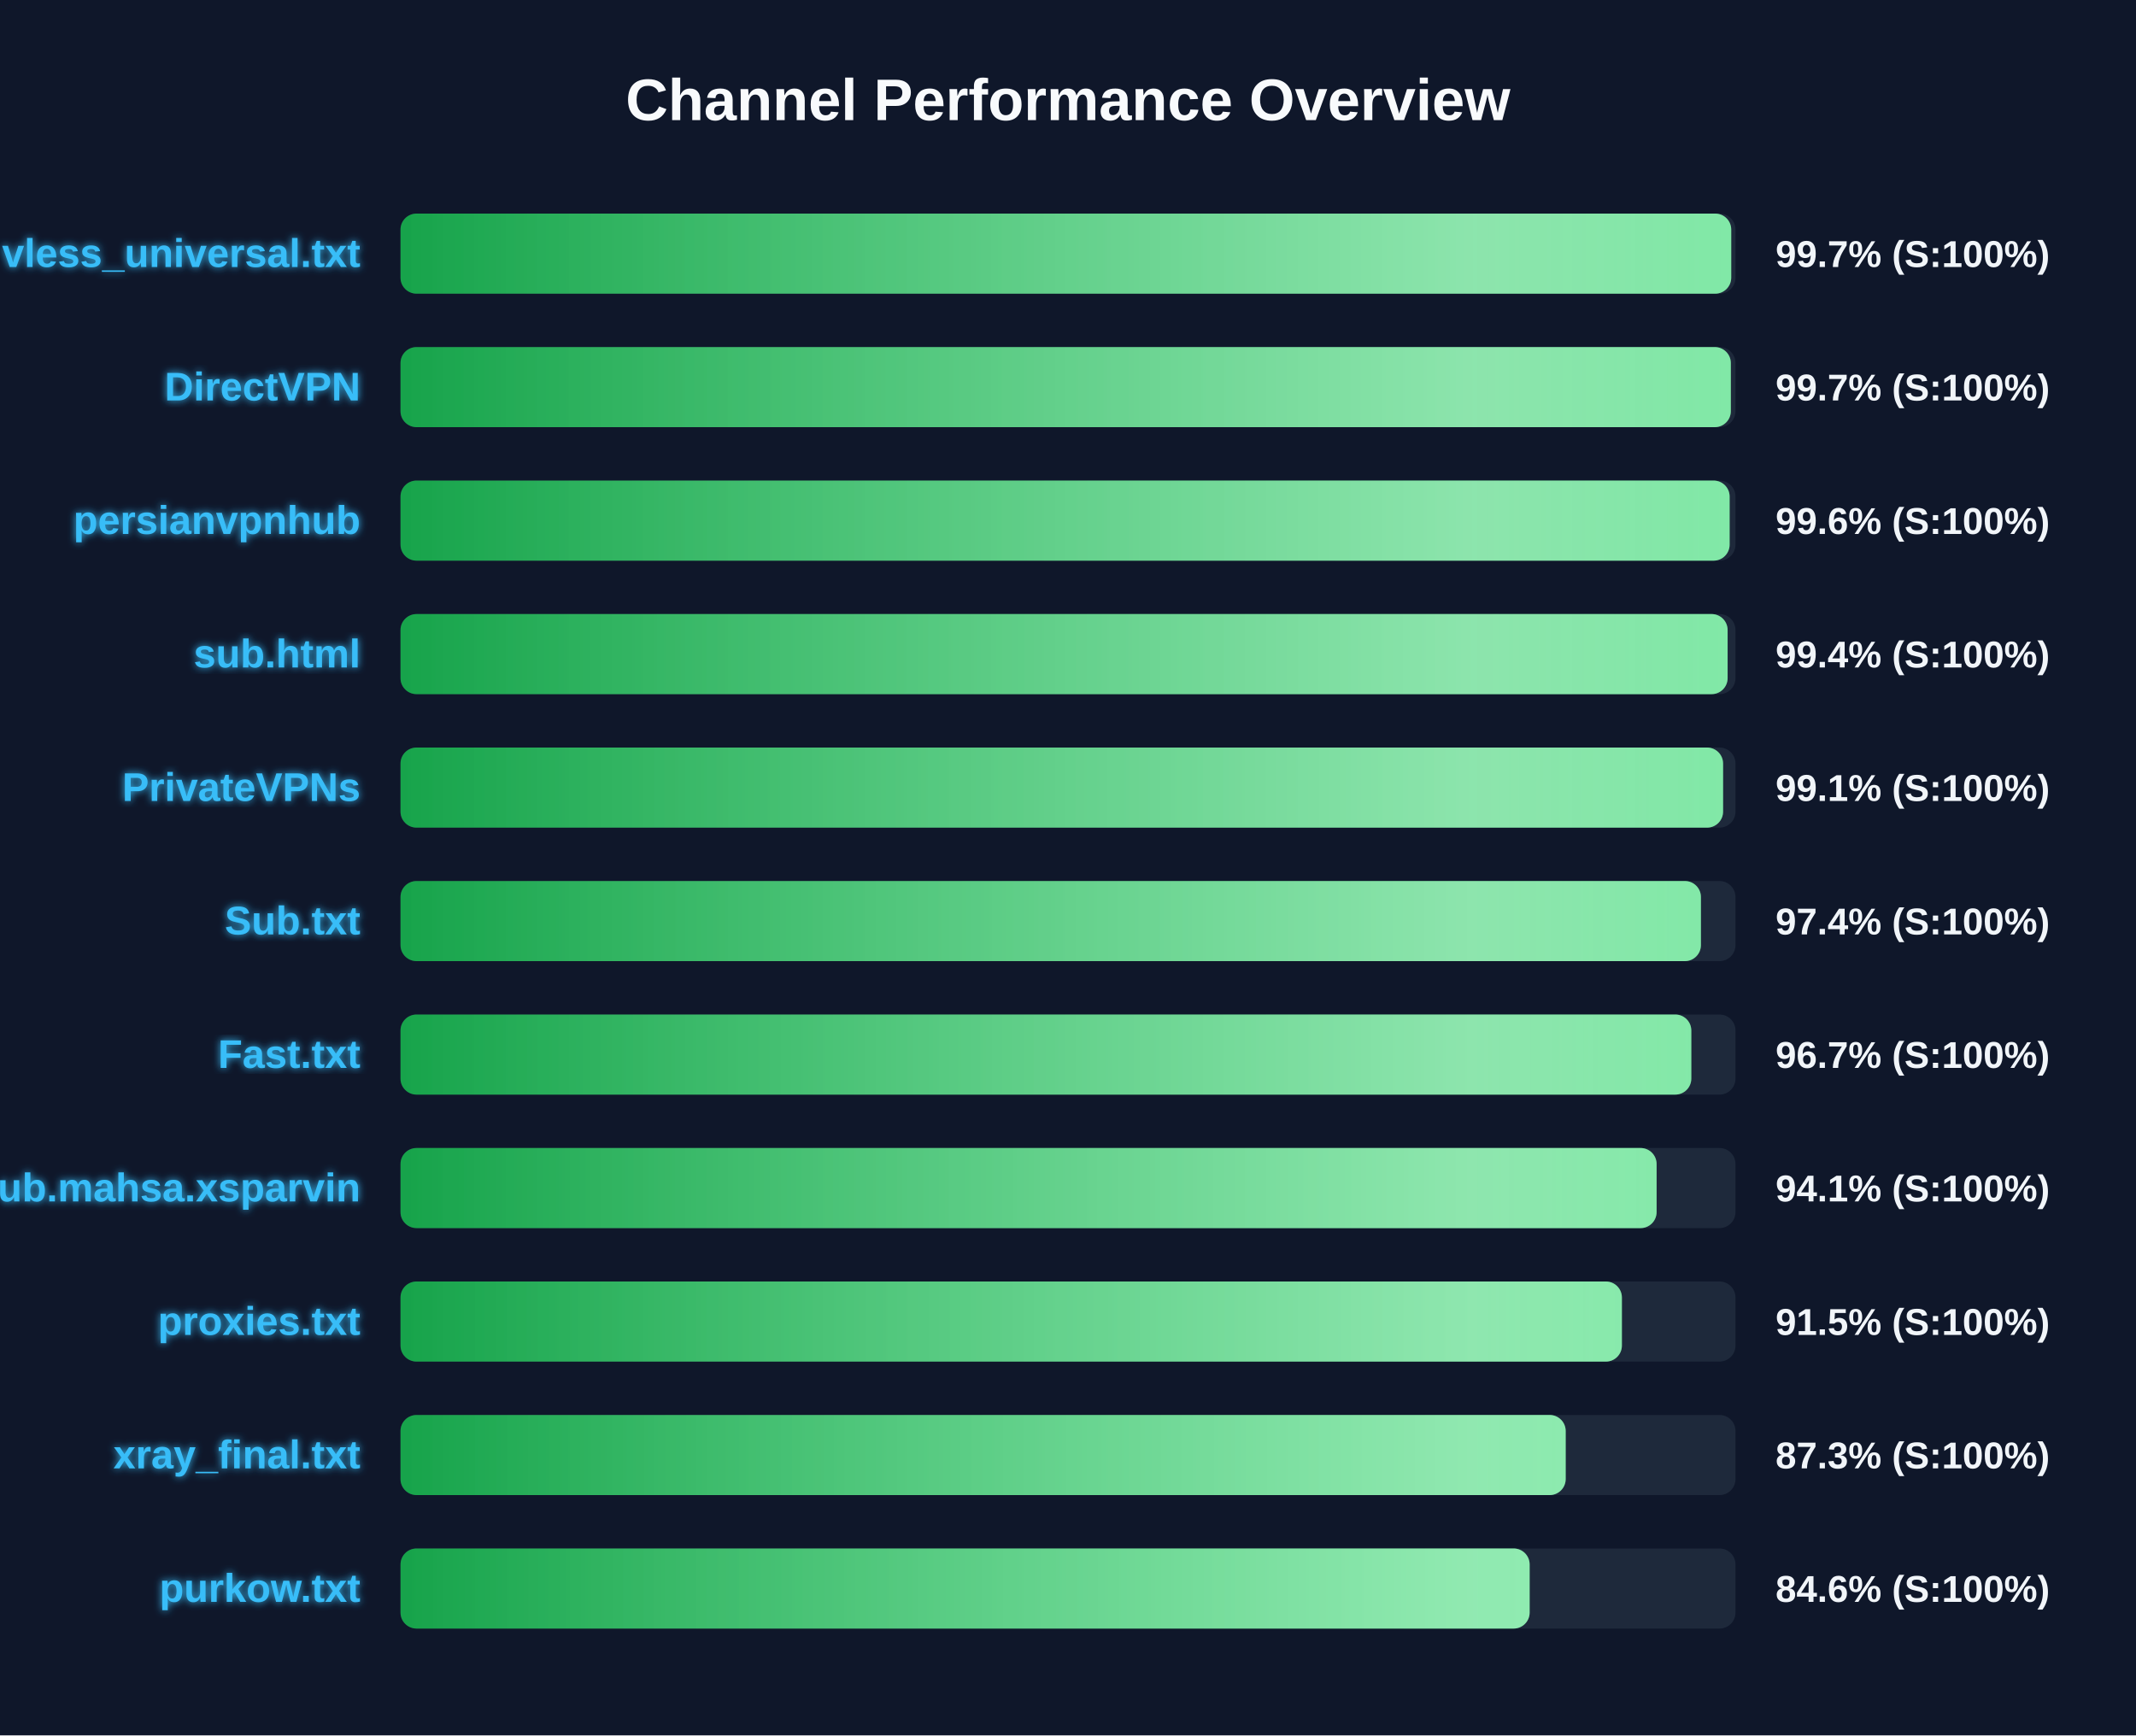
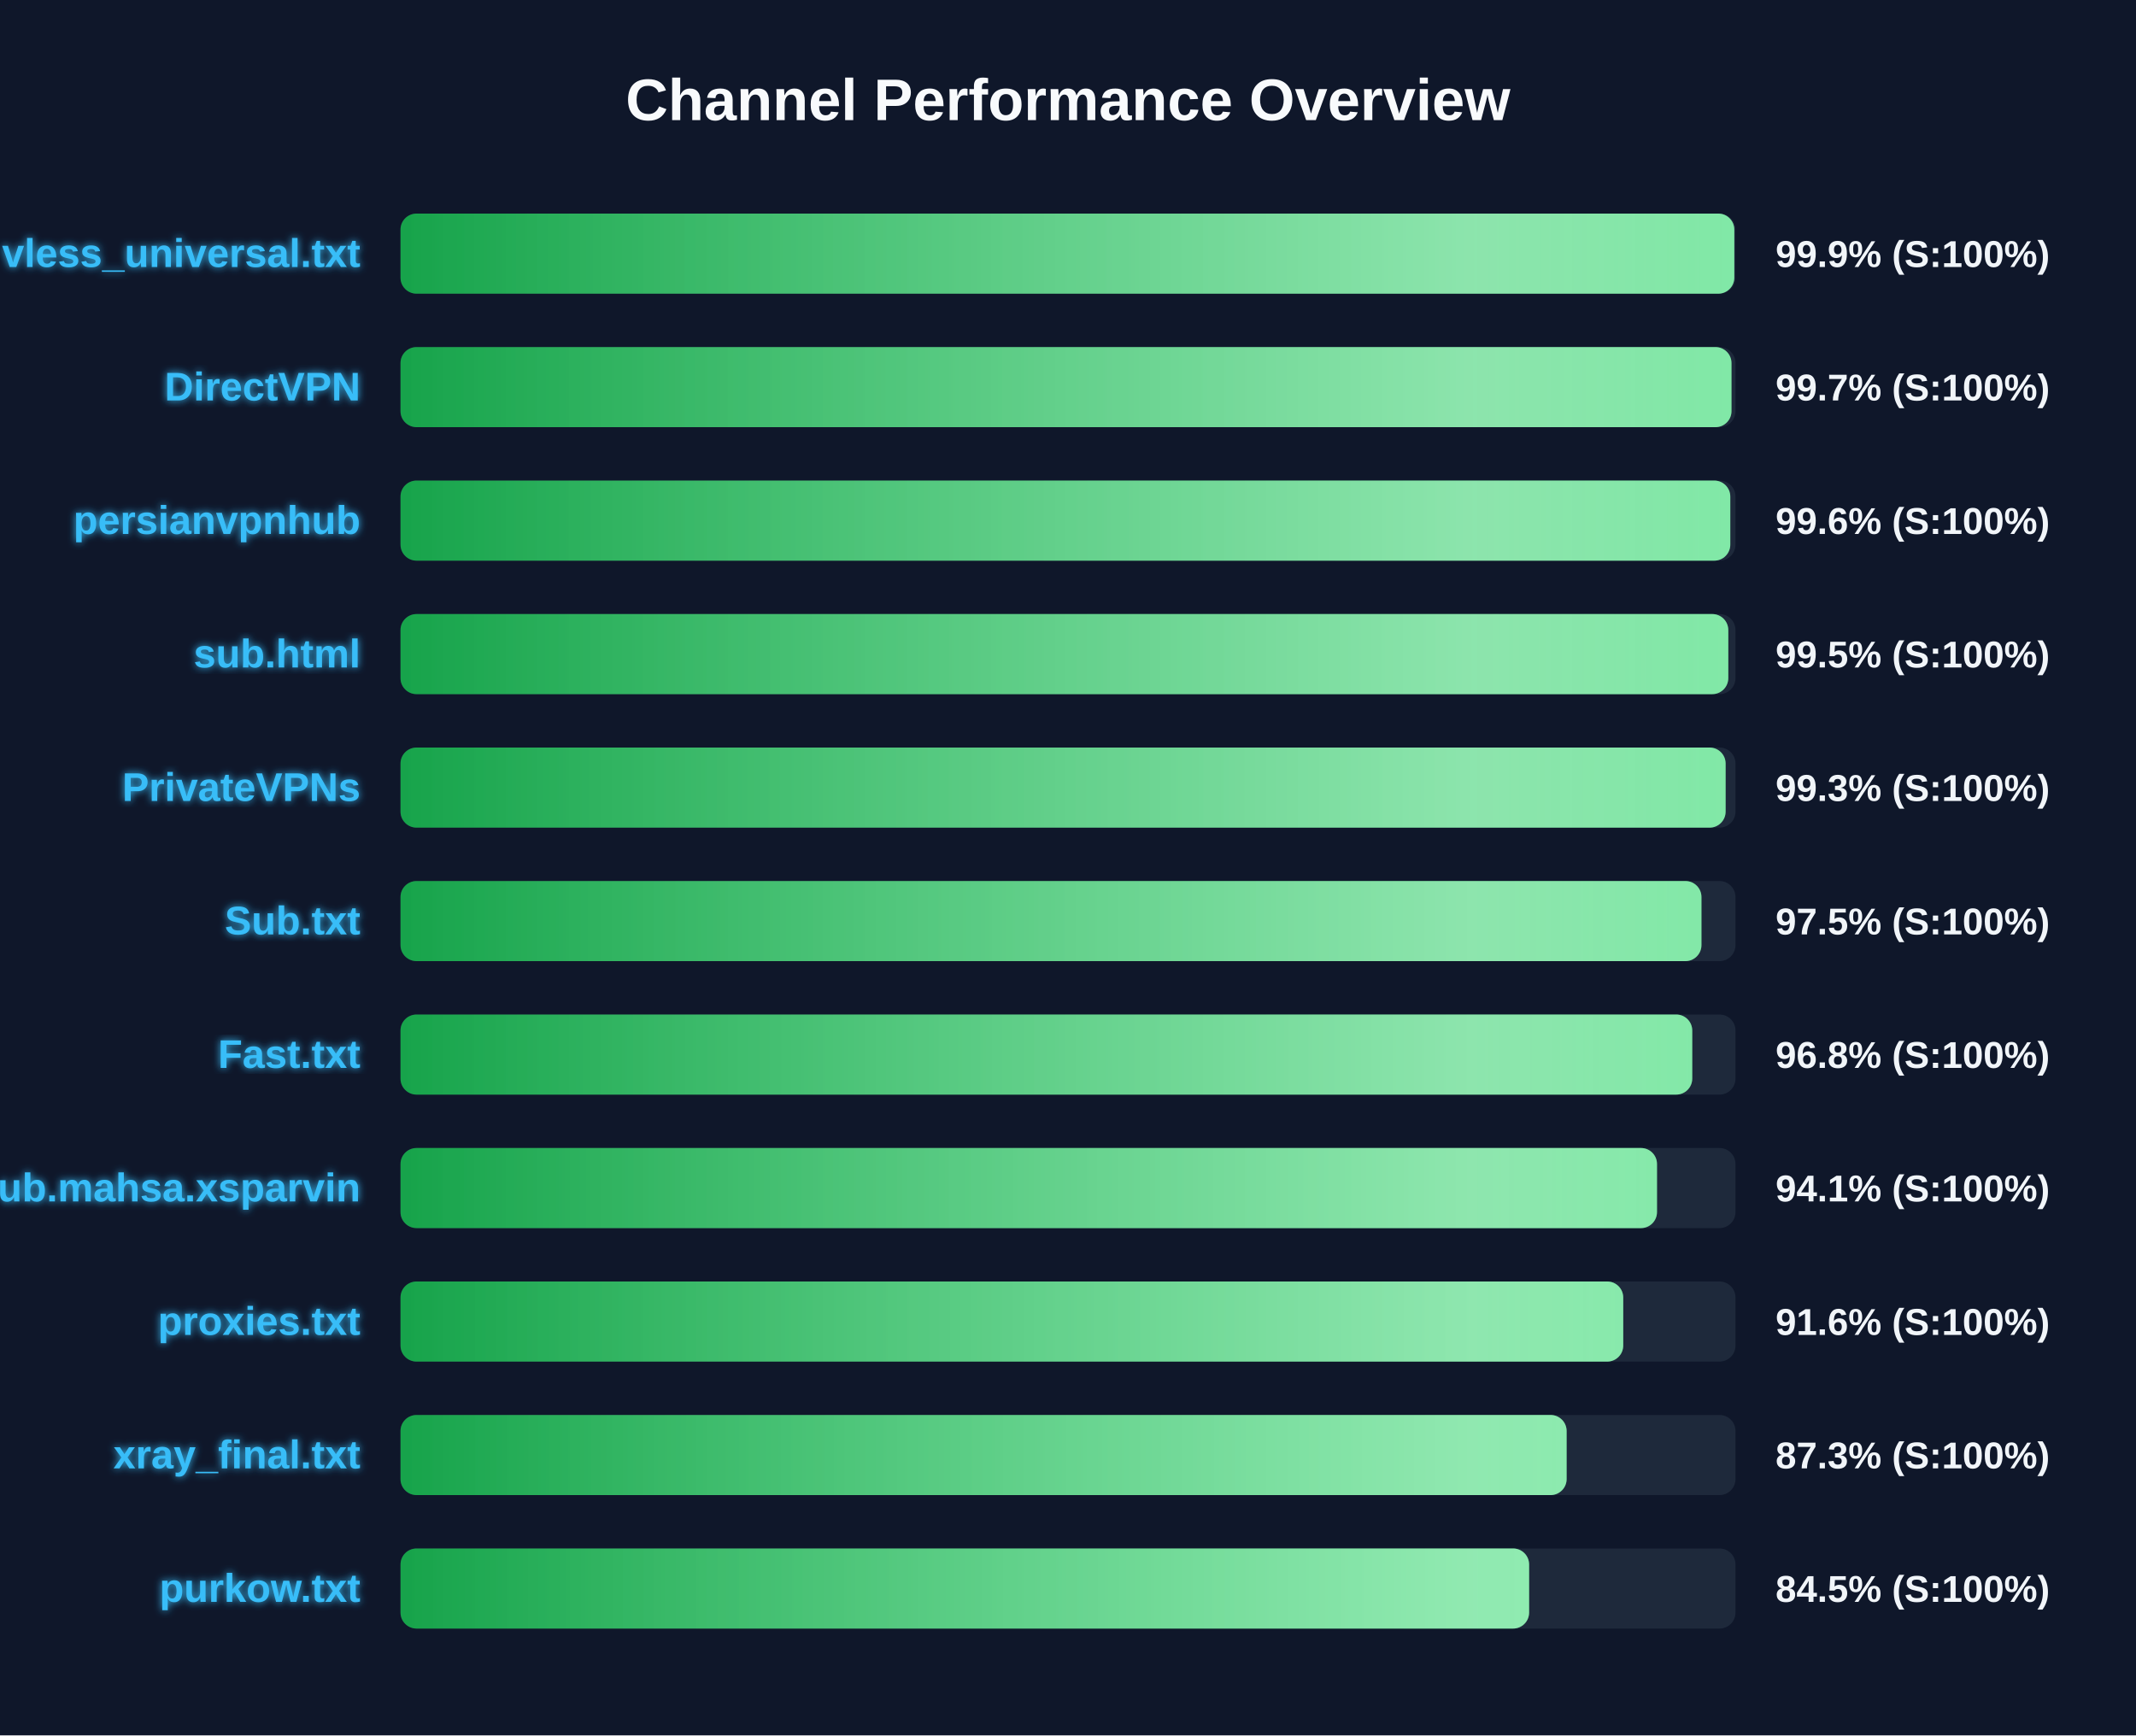
<svg xmlns="http://www.w3.org/2000/svg" width="800" height="650" version="1.1">
  <defs>
    <linearGradient id="grad-green" x1="0%" y1="0%" x2="100%" y2="0%">
      <stop offset="0%" stop-color="#16a34a" />
      <stop offset="100%" stop-color="#4ade80" />
    </linearGradient>
    <linearGradient id="grad-yellow" x1="0%" y1="0%" x2="100%" y2="0%">
      <stop offset="0%" stop-color="#ca8a04" />
      <stop offset="100%" stop-color="#fde047" />
    </linearGradient>
    <linearGradient id="grad-red" x1="0%" y1="0%" x2="100%" y2="0%">
      <stop offset="0%" stop-color="#dc2626" />
      <stop offset="100%" stop-color="#f87171" />
    </linearGradient>
    <linearGradient id="shimmer" x1="0%" y1="0%" x2="100%" y2="0%">
      <stop offset="0%" stop-color="rgba(255,255,255,0)" />
      <stop offset="50%" stop-color="rgba(255,255,255,0.4)" />
      <stop offset="100%" stop-color="rgba(255,255,255,0)" />
    </linearGradient>
    <filter id="glow" x="-20%" y="-20%" width="140%" height="140%">
      <feGaussianBlur stdDeviation="1.5" result="blur" />
      <feComposite in="SourceGraphic" in2="blur" operator="over" />
    </filter>
  </defs>
  <style>
        .bg-rect { fill: #0f172a; }
        .title { font: bold 22px 'Segoe UI', Arial, sans-serif; fill: #f8fafc; }
        .row { font: bold 15px 'Segoe UI', Arial, sans-serif; fill: #38bdf8; filter: url(#glow); }
        .score { font: bold 14px 'Segoe UI', Arial, sans-serif; fill: #f1f5f9; }
        @keyframes shimmer-anim {
            0% { transform: translateX(-100%); }
            100% { transform: translateX(200%); }
        }
        .shimmer-rect {
            animation: shimmer-anim 2.5s infinite linear;
        }
    </style>
  <rect width="100%" height="100%" class="bg-rect" />
  <text x="400" y="45" text-anchor="middle" class="title">Channel Performance Overview</text>
  <rect x="150" y="80" width="500" height="30" fill="#1e293b" rx="6" />
  <clipPath id="clip-0">
-     <rect x="150" y="80" width="498.4" height="30" rx="6" />
+     <rect x="150" y="80" width="499.55" height="30" rx="6" />
  </clipPath>
-   <rect x="150" y="80" width="498.4" height="30" fill="url(#grad-green)" rx="6" />
+   <rect x="150" y="80" width="499.55" height="30" fill="url(#grad-green)" rx="6" />
  <g clip-path="url(#clip-0)">
    <rect x="150" y="80" width="100%" height="30" fill="url(#shimmer)" class="shimmer-rect" />
  </g>
  <text x="135" y="100" text-anchor="end" class="row">vless_universal.txt</text>
-   <text x="665" y="100" text-anchor="start" class="score">99.7% (S:100%)</text>
+   <text x="665" y="100" text-anchor="start" class="score">99.9% (S:100%)</text>
  <rect x="150" y="130" width="500" height="30" fill="#1e293b" rx="6" />
  <clipPath id="clip-1">
-     <rect x="150" y="130" width="498.25" height="30" rx="6" />
+     <rect x="150" y="130" width="498.5" height="30" rx="6" />
  </clipPath>
-   <rect x="150" y="130" width="498.25" height="30" fill="url(#grad-green)" rx="6" />
+   <rect x="150" y="130" width="498.5" height="30" fill="url(#grad-green)" rx="6" />
  <g clip-path="url(#clip-1)">
    <rect x="150" y="130" width="100%" height="30" fill="url(#shimmer)" class="shimmer-rect" />
  </g>
  <text x="135" y="150" text-anchor="end" class="row">DirectVPN</text>
  <text x="665" y="150" text-anchor="start" class="score">99.7% (S:100%)</text>
  <rect x="150" y="180" width="500" height="30" fill="#1e293b" rx="6" />
  <clipPath id="clip-2">
-     <rect x="150" y="180" width="497.8" height="30" rx="6" />
+     <rect x="150" y="180" width="498.05" height="30" rx="6" />
  </clipPath>
-   <rect x="150" y="180" width="497.8" height="30" fill="url(#grad-green)" rx="6" />
+   <rect x="150" y="180" width="498.05" height="30" fill="url(#grad-green)" rx="6" />
  <g clip-path="url(#clip-2)">
    <rect x="150" y="180" width="100%" height="30" fill="url(#shimmer)" class="shimmer-rect" />
  </g>
  <text x="135" y="200" text-anchor="end" class="row">persianvpnhub</text>
  <text x="665" y="200" text-anchor="start" class="score">99.6% (S:100%)</text>
  <rect x="150" y="230" width="500" height="30" fill="#1e293b" rx="6" />
  <clipPath id="clip-3">
-     <rect x="150" y="230" width="497.05" height="30" rx="6" />
+     <rect x="150" y="230" width="497.3" height="30" rx="6" />
  </clipPath>
-   <rect x="150" y="230" width="497.05" height="30" fill="url(#grad-green)" rx="6" />
+   <rect x="150" y="230" width="497.3" height="30" fill="url(#grad-green)" rx="6" />
  <g clip-path="url(#clip-3)">
    <rect x="150" y="230" width="100%" height="30" fill="url(#shimmer)" class="shimmer-rect" />
  </g>
  <text x="135" y="250" text-anchor="end" class="row">sub.html</text>
-   <text x="665" y="250" text-anchor="start" class="score">99.4% (S:100%)</text>
+   <text x="665" y="250" text-anchor="start" class="score">99.5% (S:100%)</text>
  <rect x="150" y="280" width="500" height="30" fill="#1e293b" rx="6" />
  <clipPath id="clip-4">
-     <rect x="150" y="280" width="495.35" height="30" rx="6" />
+     <rect x="150" y="280" width="496.3" height="30" rx="6" />
  </clipPath>
-   <rect x="150" y="280" width="495.35" height="30" fill="url(#grad-green)" rx="6" />
+   <rect x="150" y="280" width="496.3" height="30" fill="url(#grad-green)" rx="6" />
  <g clip-path="url(#clip-4)">
    <rect x="150" y="280" width="100%" height="30" fill="url(#shimmer)" class="shimmer-rect" />
  </g>
  <text x="135" y="300" text-anchor="end" class="row">PrivateVPNs</text>
-   <text x="665" y="300" text-anchor="start" class="score">99.1% (S:100%)</text>
+   <text x="665" y="300" text-anchor="start" class="score">99.3% (S:100%)</text>
  <rect x="150" y="330" width="500" height="30" fill="#1e293b" rx="6" />
  <clipPath id="clip-5">
-     <rect x="150" y="330" width="487.05" height="30" rx="6" />
+     <rect x="150" y="330" width="487.25" height="30" rx="6" />
  </clipPath>
-   <rect x="150" y="330" width="487.05" height="30" fill="url(#grad-green)" rx="6" />
+   <rect x="150" y="330" width="487.25" height="30" fill="url(#grad-green)" rx="6" />
  <g clip-path="url(#clip-5)">
    <rect x="150" y="330" width="100%" height="30" fill="url(#shimmer)" class="shimmer-rect" />
  </g>
  <text x="135" y="350" text-anchor="end" class="row">Sub.txt</text>
-   <text x="665" y="350" text-anchor="start" class="score">97.4% (S:100%)</text>
+   <text x="665" y="350" text-anchor="start" class="score">97.5% (S:100%)</text>
  <rect x="150" y="380" width="500" height="30" fill="#1e293b" rx="6" />
  <clipPath id="clip-6">
-     <rect x="150" y="380" width="483.45" height="30" rx="6" />
+     <rect x="150" y="380" width="483.8" height="30" rx="6" />
  </clipPath>
-   <rect x="150" y="380" width="483.45" height="30" fill="url(#grad-green)" rx="6" />
+   <rect x="150" y="380" width="483.8" height="30" fill="url(#grad-green)" rx="6" />
  <g clip-path="url(#clip-6)">
    <rect x="150" y="380" width="100%" height="30" fill="url(#shimmer)" class="shimmer-rect" />
  </g>
  <text x="135" y="400" text-anchor="end" class="row">Fast.txt</text>
-   <text x="665" y="400" text-anchor="start" class="score">96.7% (S:100%)</text>
+   <text x="665" y="400" text-anchor="start" class="score">96.8% (S:100%)</text>
  <rect x="150" y="430" width="500" height="30" fill="#1e293b" rx="6" />
  <clipPath id="clip-7">
-     <rect x="150" y="430" width="470.45" height="30" rx="6" />
+     <rect x="150" y="430" width="470.6" height="30" rx="6" />
  </clipPath>
-   <rect x="150" y="430" width="470.45" height="30" fill="url(#grad-green)" rx="6" />
+   <rect x="150" y="430" width="470.6" height="30" fill="url(#grad-green)" rx="6" />
  <g clip-path="url(#clip-7)">
    <rect x="150" y="430" width="100%" height="30" fill="url(#shimmer)" class="shimmer-rect" />
  </g>
  <text x="135" y="450" text-anchor="end" class="row">Sub.mahsa.xsparvin</text>
  <text x="665" y="450" text-anchor="start" class="score">94.1% (S:100%)</text>
  <rect x="150" y="480" width="500" height="30" fill="#1e293b" rx="6" />
  <clipPath id="clip-8">
-     <rect x="150" y="480" width="457.45" height="30" rx="6" />
+     <rect x="150" y="480" width="457.95" height="30" rx="6" />
  </clipPath>
-   <rect x="150" y="480" width="457.45" height="30" fill="url(#grad-green)" rx="6" />
+   <rect x="150" y="480" width="457.95" height="30" fill="url(#grad-green)" rx="6" />
  <g clip-path="url(#clip-8)">
    <rect x="150" y="480" width="100%" height="30" fill="url(#shimmer)" class="shimmer-rect" />
  </g>
  <text x="135" y="500" text-anchor="end" class="row">proxies.txt</text>
-   <text x="665" y="500" text-anchor="start" class="score">91.5% (S:100%)</text>
+   <text x="665" y="500" text-anchor="start" class="score">91.6% (S:100%)</text>
  <rect x="150" y="530" width="500" height="30" fill="#1e293b" rx="6" />
  <clipPath id="clip-9">
-     <rect x="150" y="530" width="436.4" height="30" rx="6" />
+     <rect x="150" y="530" width="436.75" height="30" rx="6" />
  </clipPath>
-   <rect x="150" y="530" width="436.4" height="30" fill="url(#grad-green)" rx="6" />
+   <rect x="150" y="530" width="436.75" height="30" fill="url(#grad-green)" rx="6" />
  <g clip-path="url(#clip-9)">
    <rect x="150" y="530" width="100%" height="30" fill="url(#shimmer)" class="shimmer-rect" />
  </g>
  <text x="135" y="550" text-anchor="end" class="row">xray_final.txt</text>
  <text x="665" y="550" text-anchor="start" class="score">87.3% (S:100%)</text>
  <rect x="150" y="580" width="500" height="30" fill="#1e293b" rx="6" />
  <clipPath id="clip-10">
-     <rect x="150" y="580" width="422.9" height="30" rx="6" />
+     <rect x="150" y="580" width="422.7" height="30" rx="6" />
  </clipPath>
-   <rect x="150" y="580" width="422.9" height="30" fill="url(#grad-green)" rx="6" />
+   <rect x="150" y="580" width="422.7" height="30" fill="url(#grad-green)" rx="6" />
  <g clip-path="url(#clip-10)">
    <rect x="150" y="580" width="100%" height="30" fill="url(#shimmer)" class="shimmer-rect" />
  </g>
  <text x="135" y="600" text-anchor="end" class="row">purkow.txt</text>
-   <text x="665" y="600" text-anchor="start" class="score">84.6% (S:100%)</text>
+   <text x="665" y="600" text-anchor="start" class="score">84.5% (S:100%)</text>
</svg>
